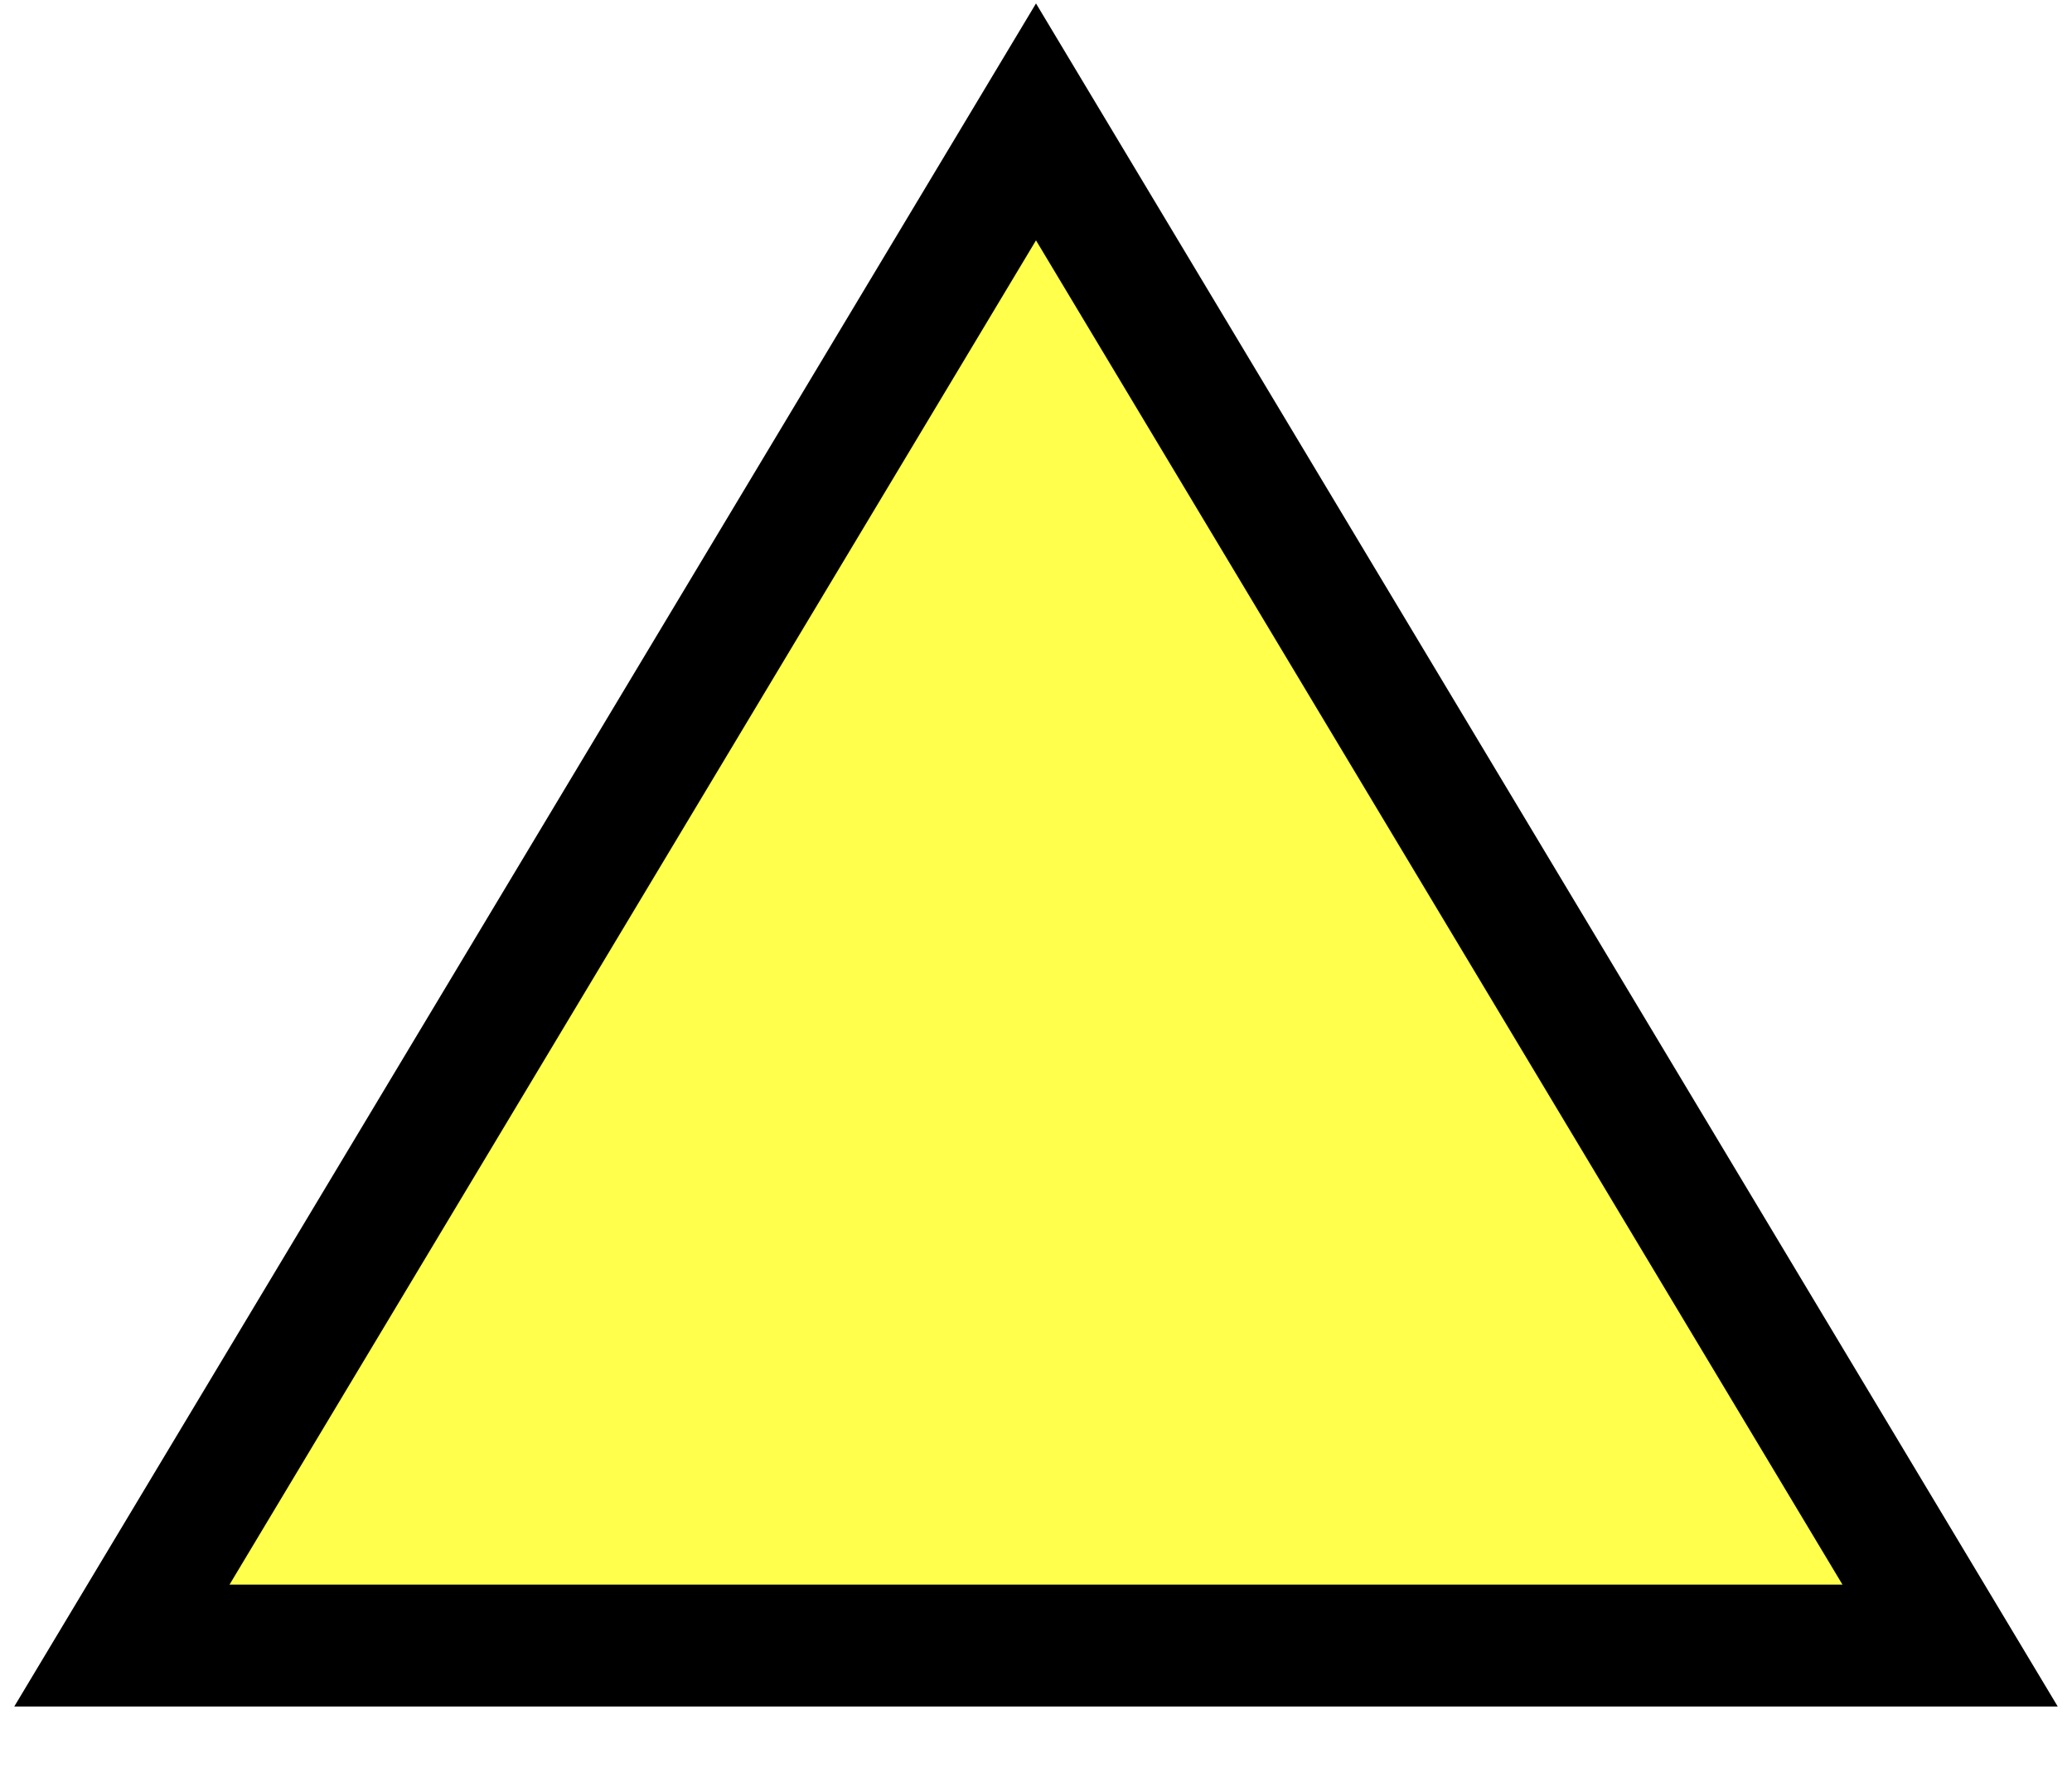
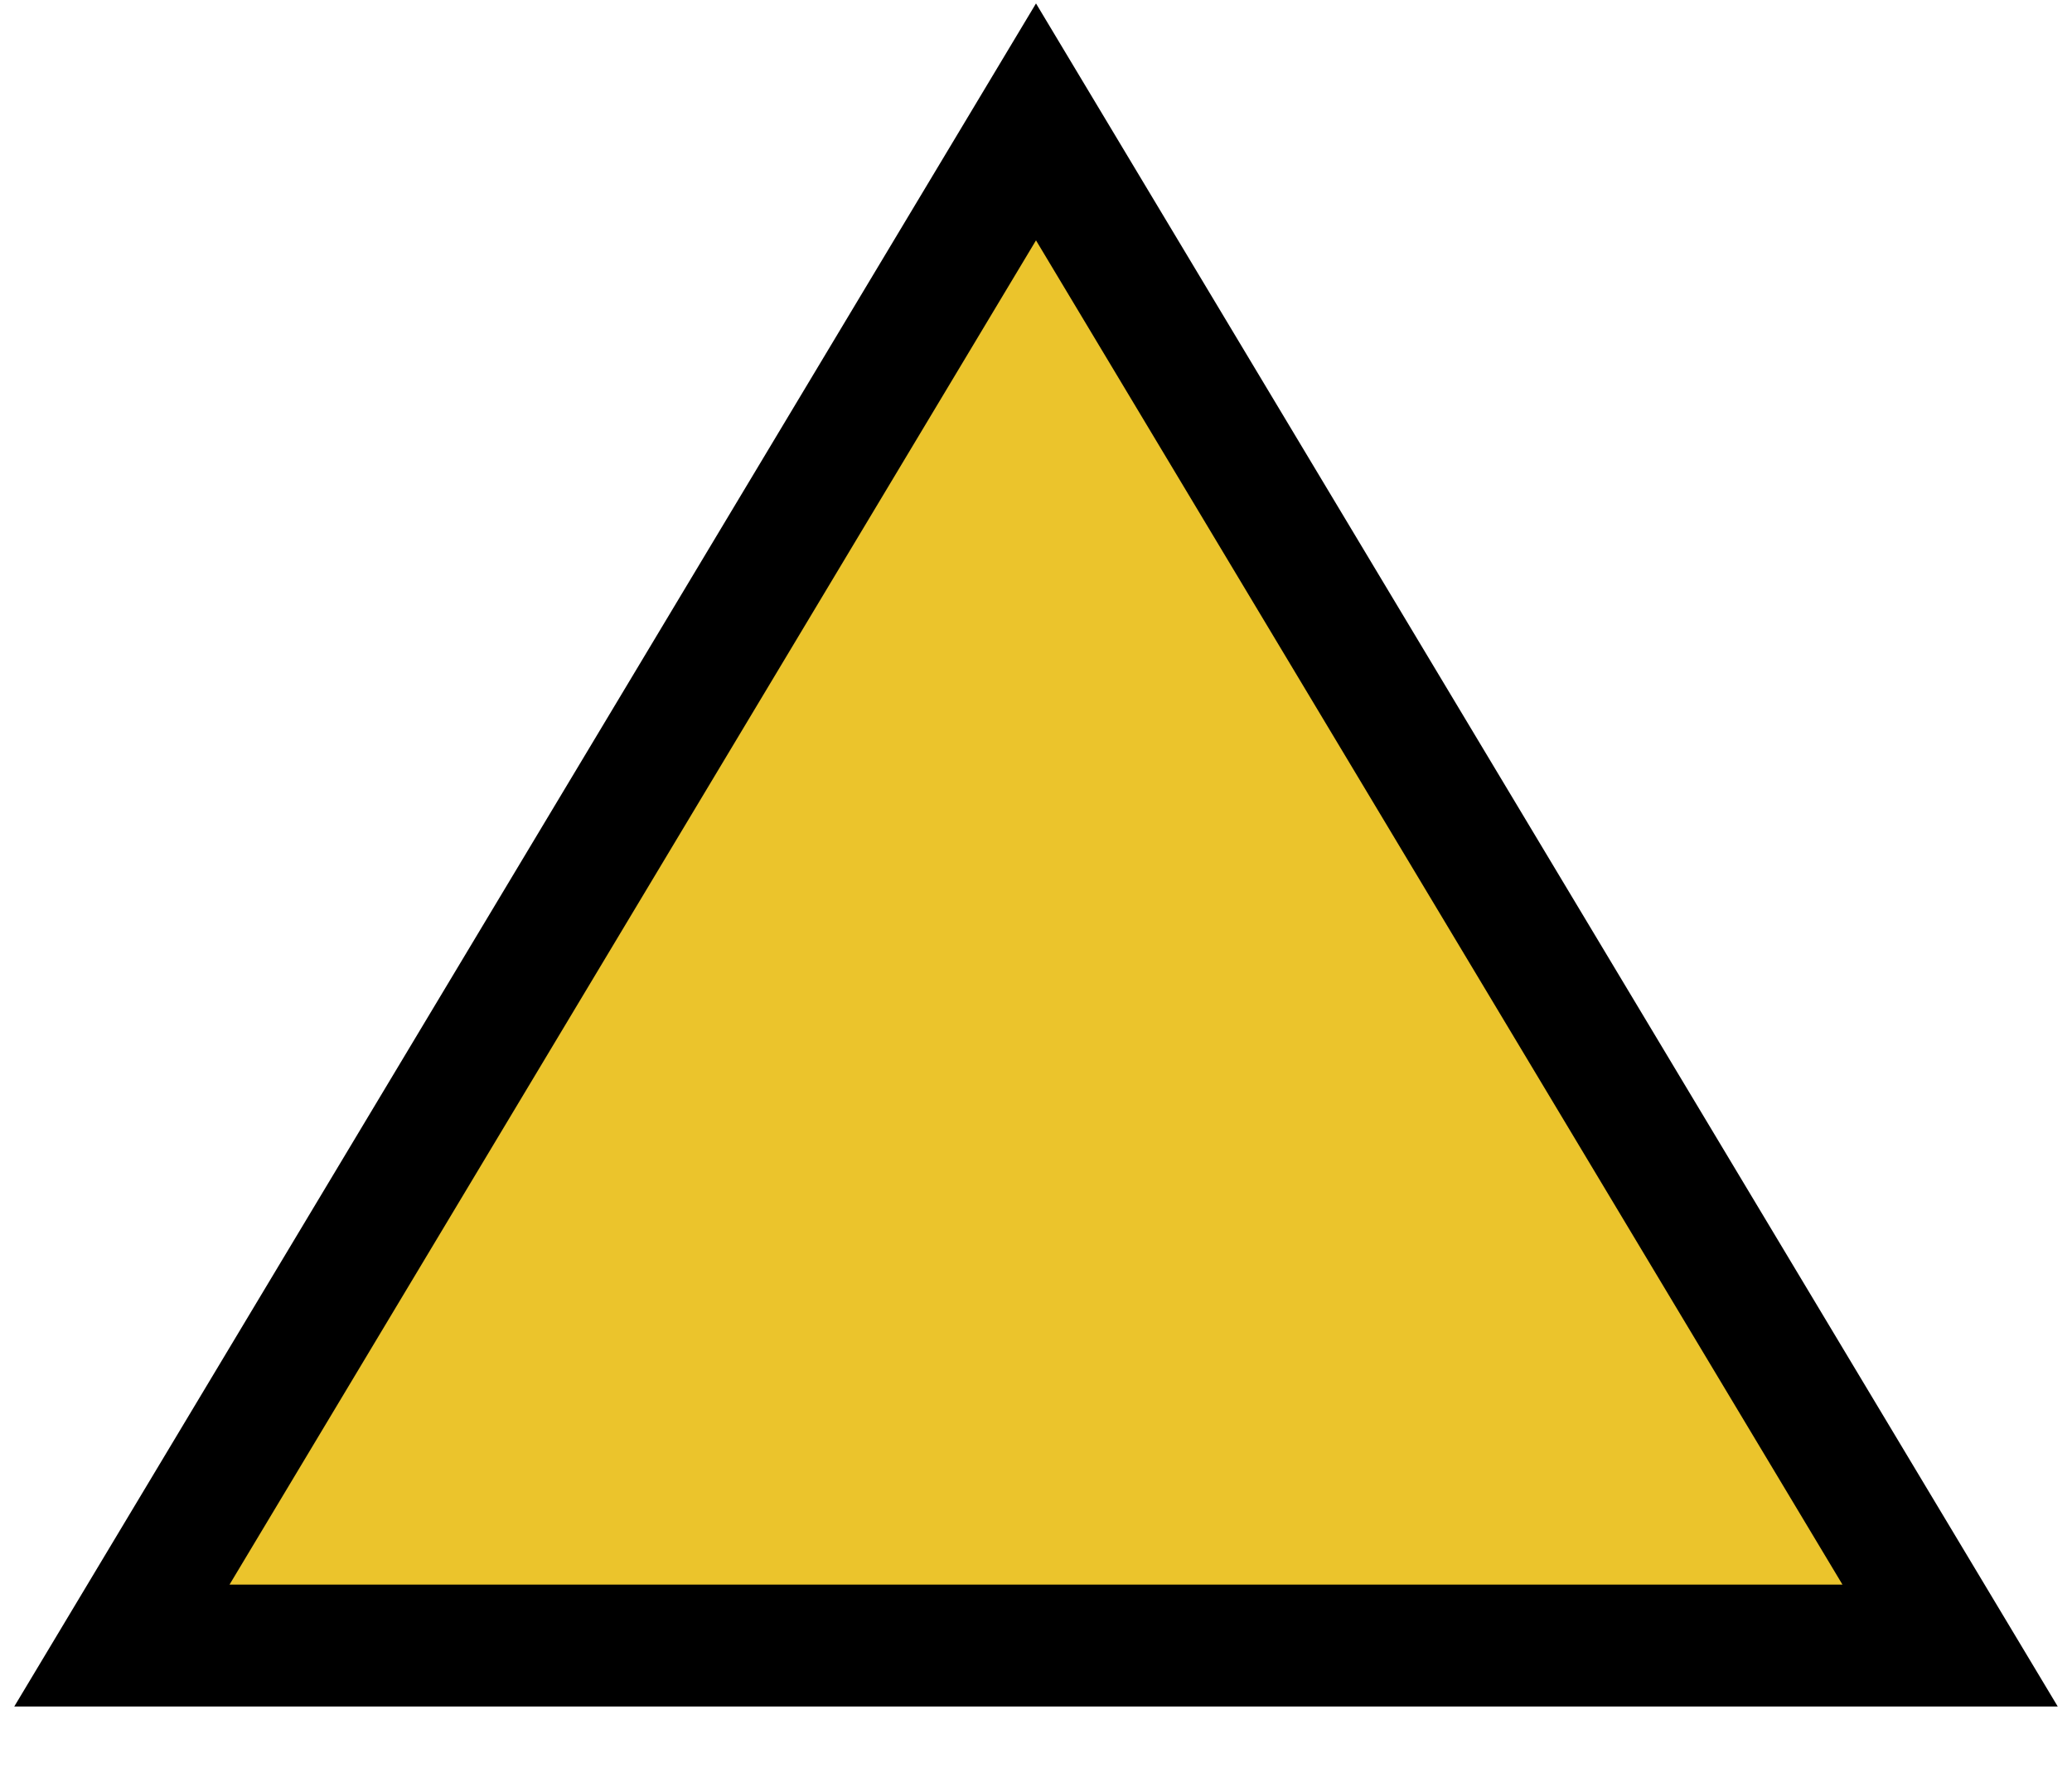
<svg xmlns="http://www.w3.org/2000/svg" viewBox="-0.4 -0.4 6.8 5.8">
-   <path fill="rgb(255, 255, 0)" fill-opacity="0.7" stroke="black" stroke-width="0.4" d="M 0 5 L 3 0 L 6 5 z" />
+   <path fill="rgb(235, 196, 44)" fill-opacity="1" stroke="black" stroke-width="0.4" d="M 0 5 L 3 0 L 6 5 z" />
</svg>
